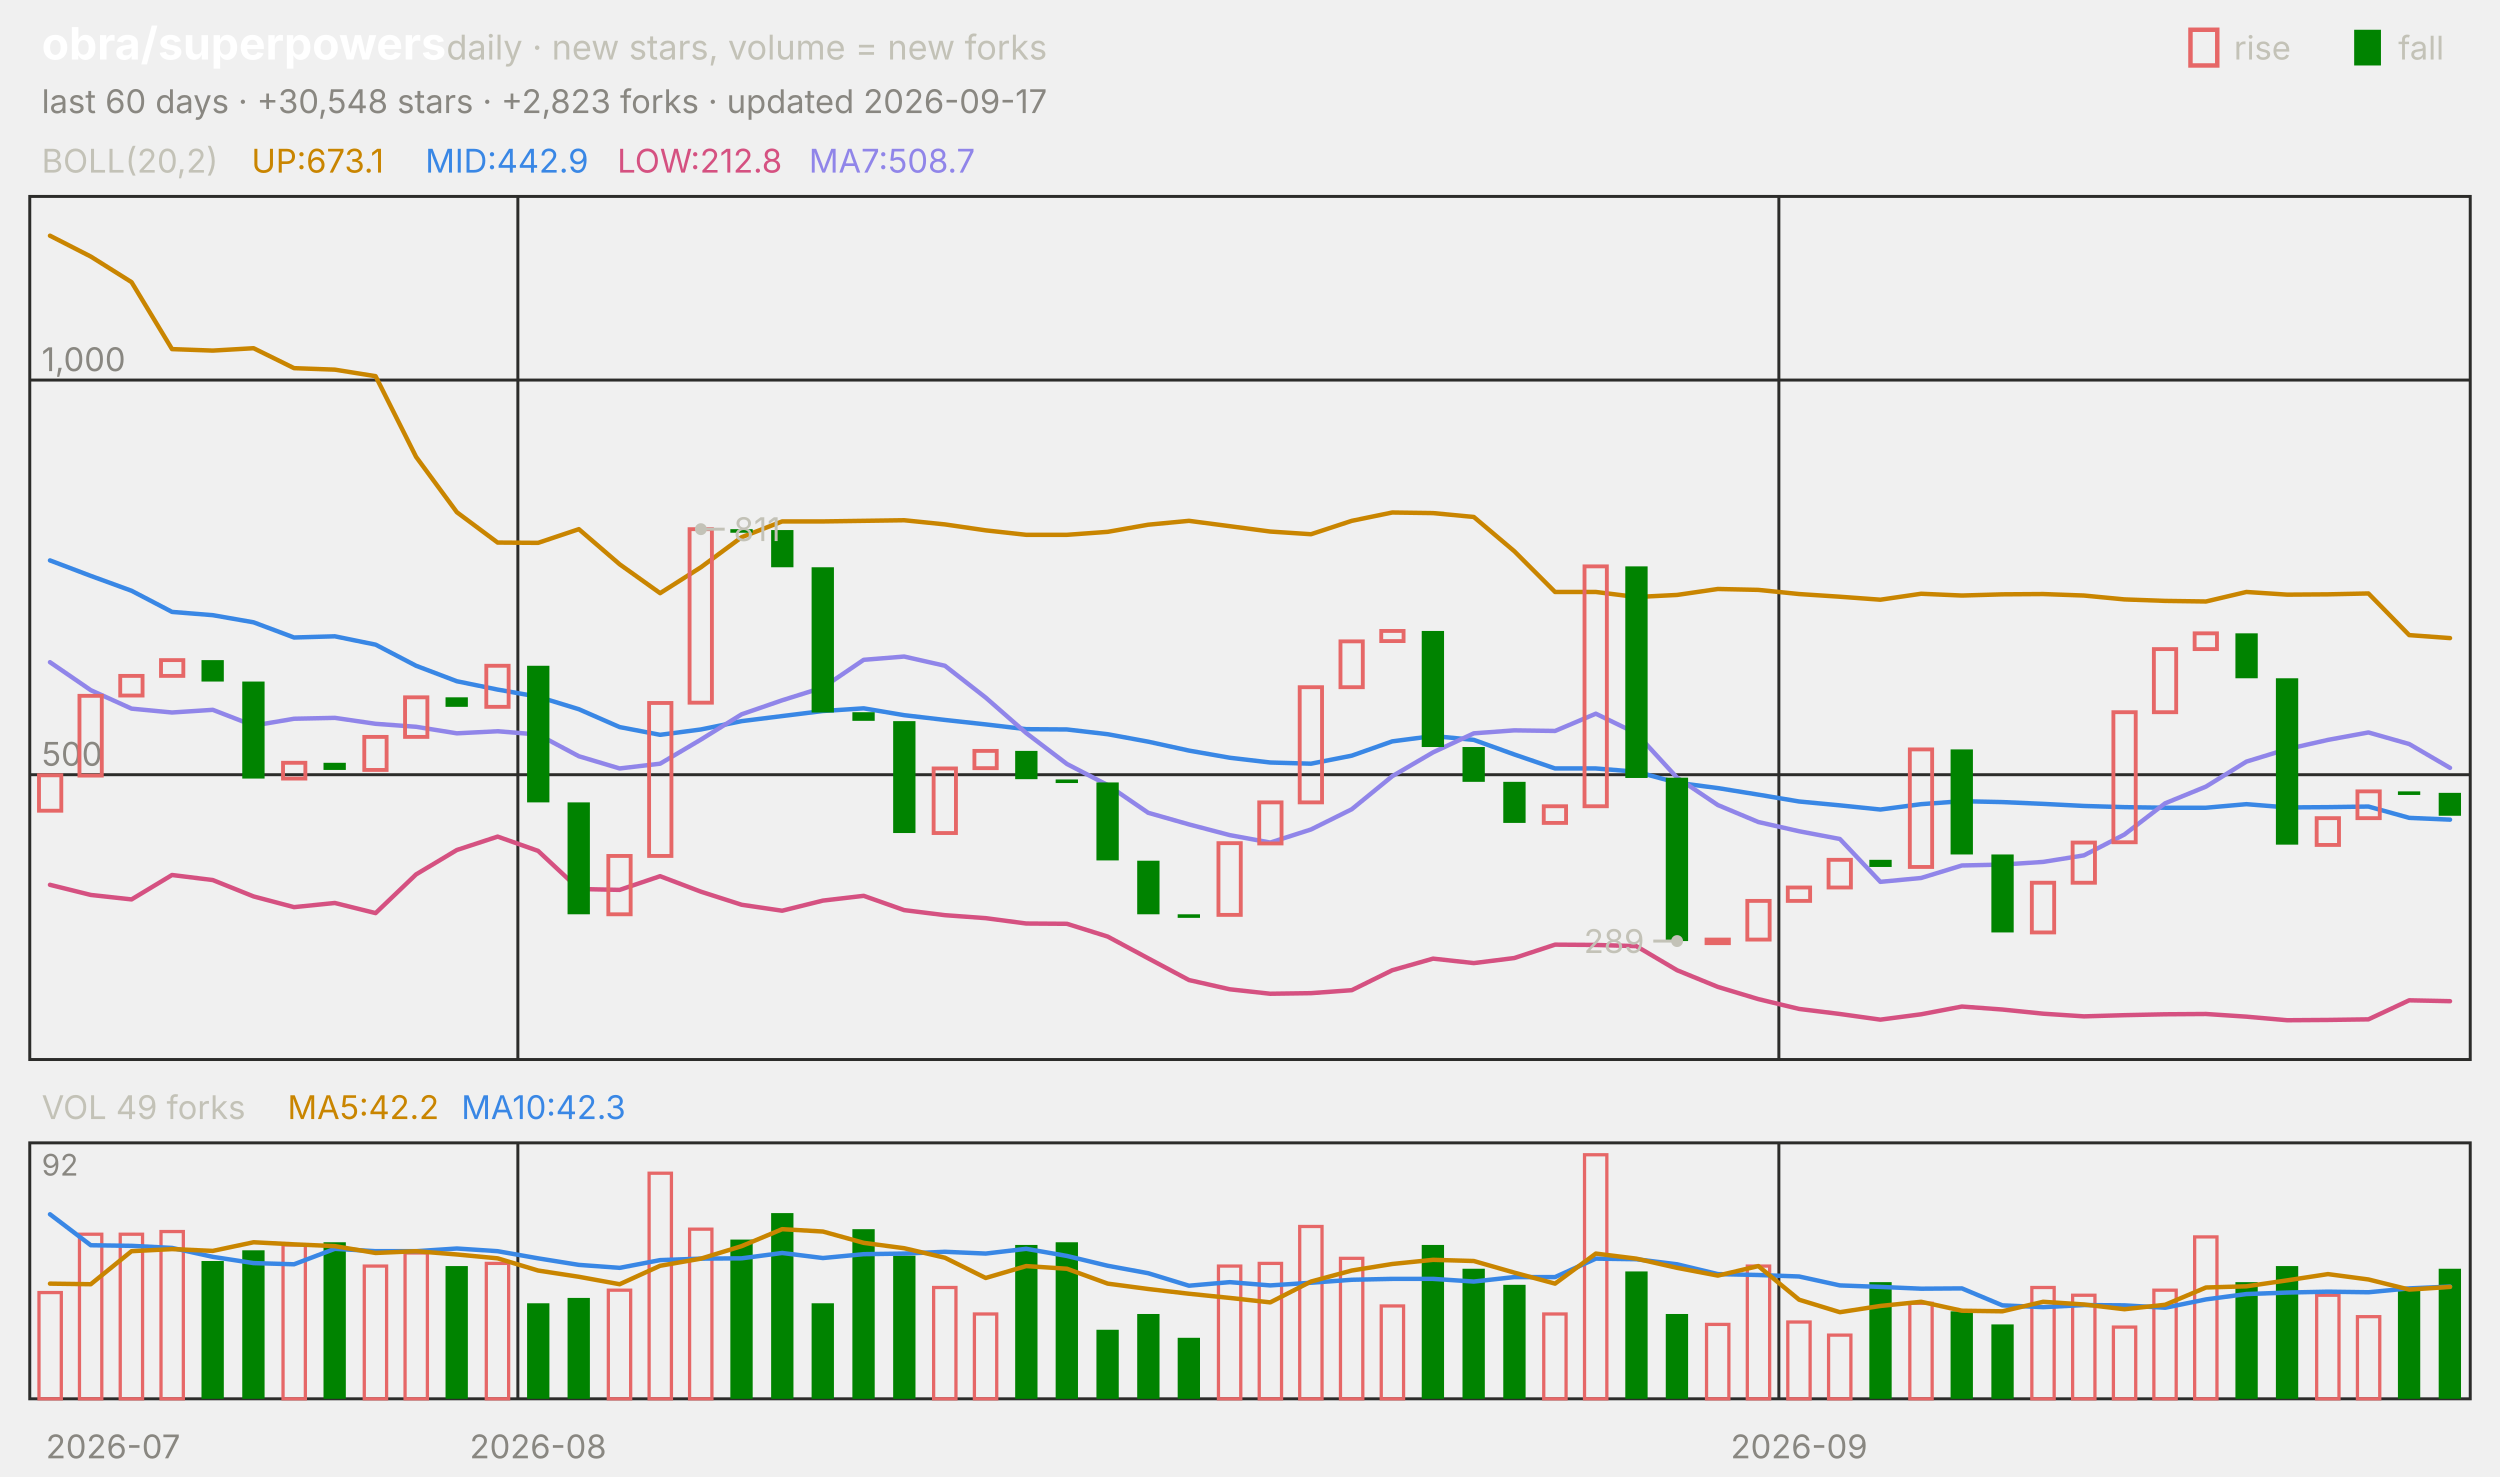
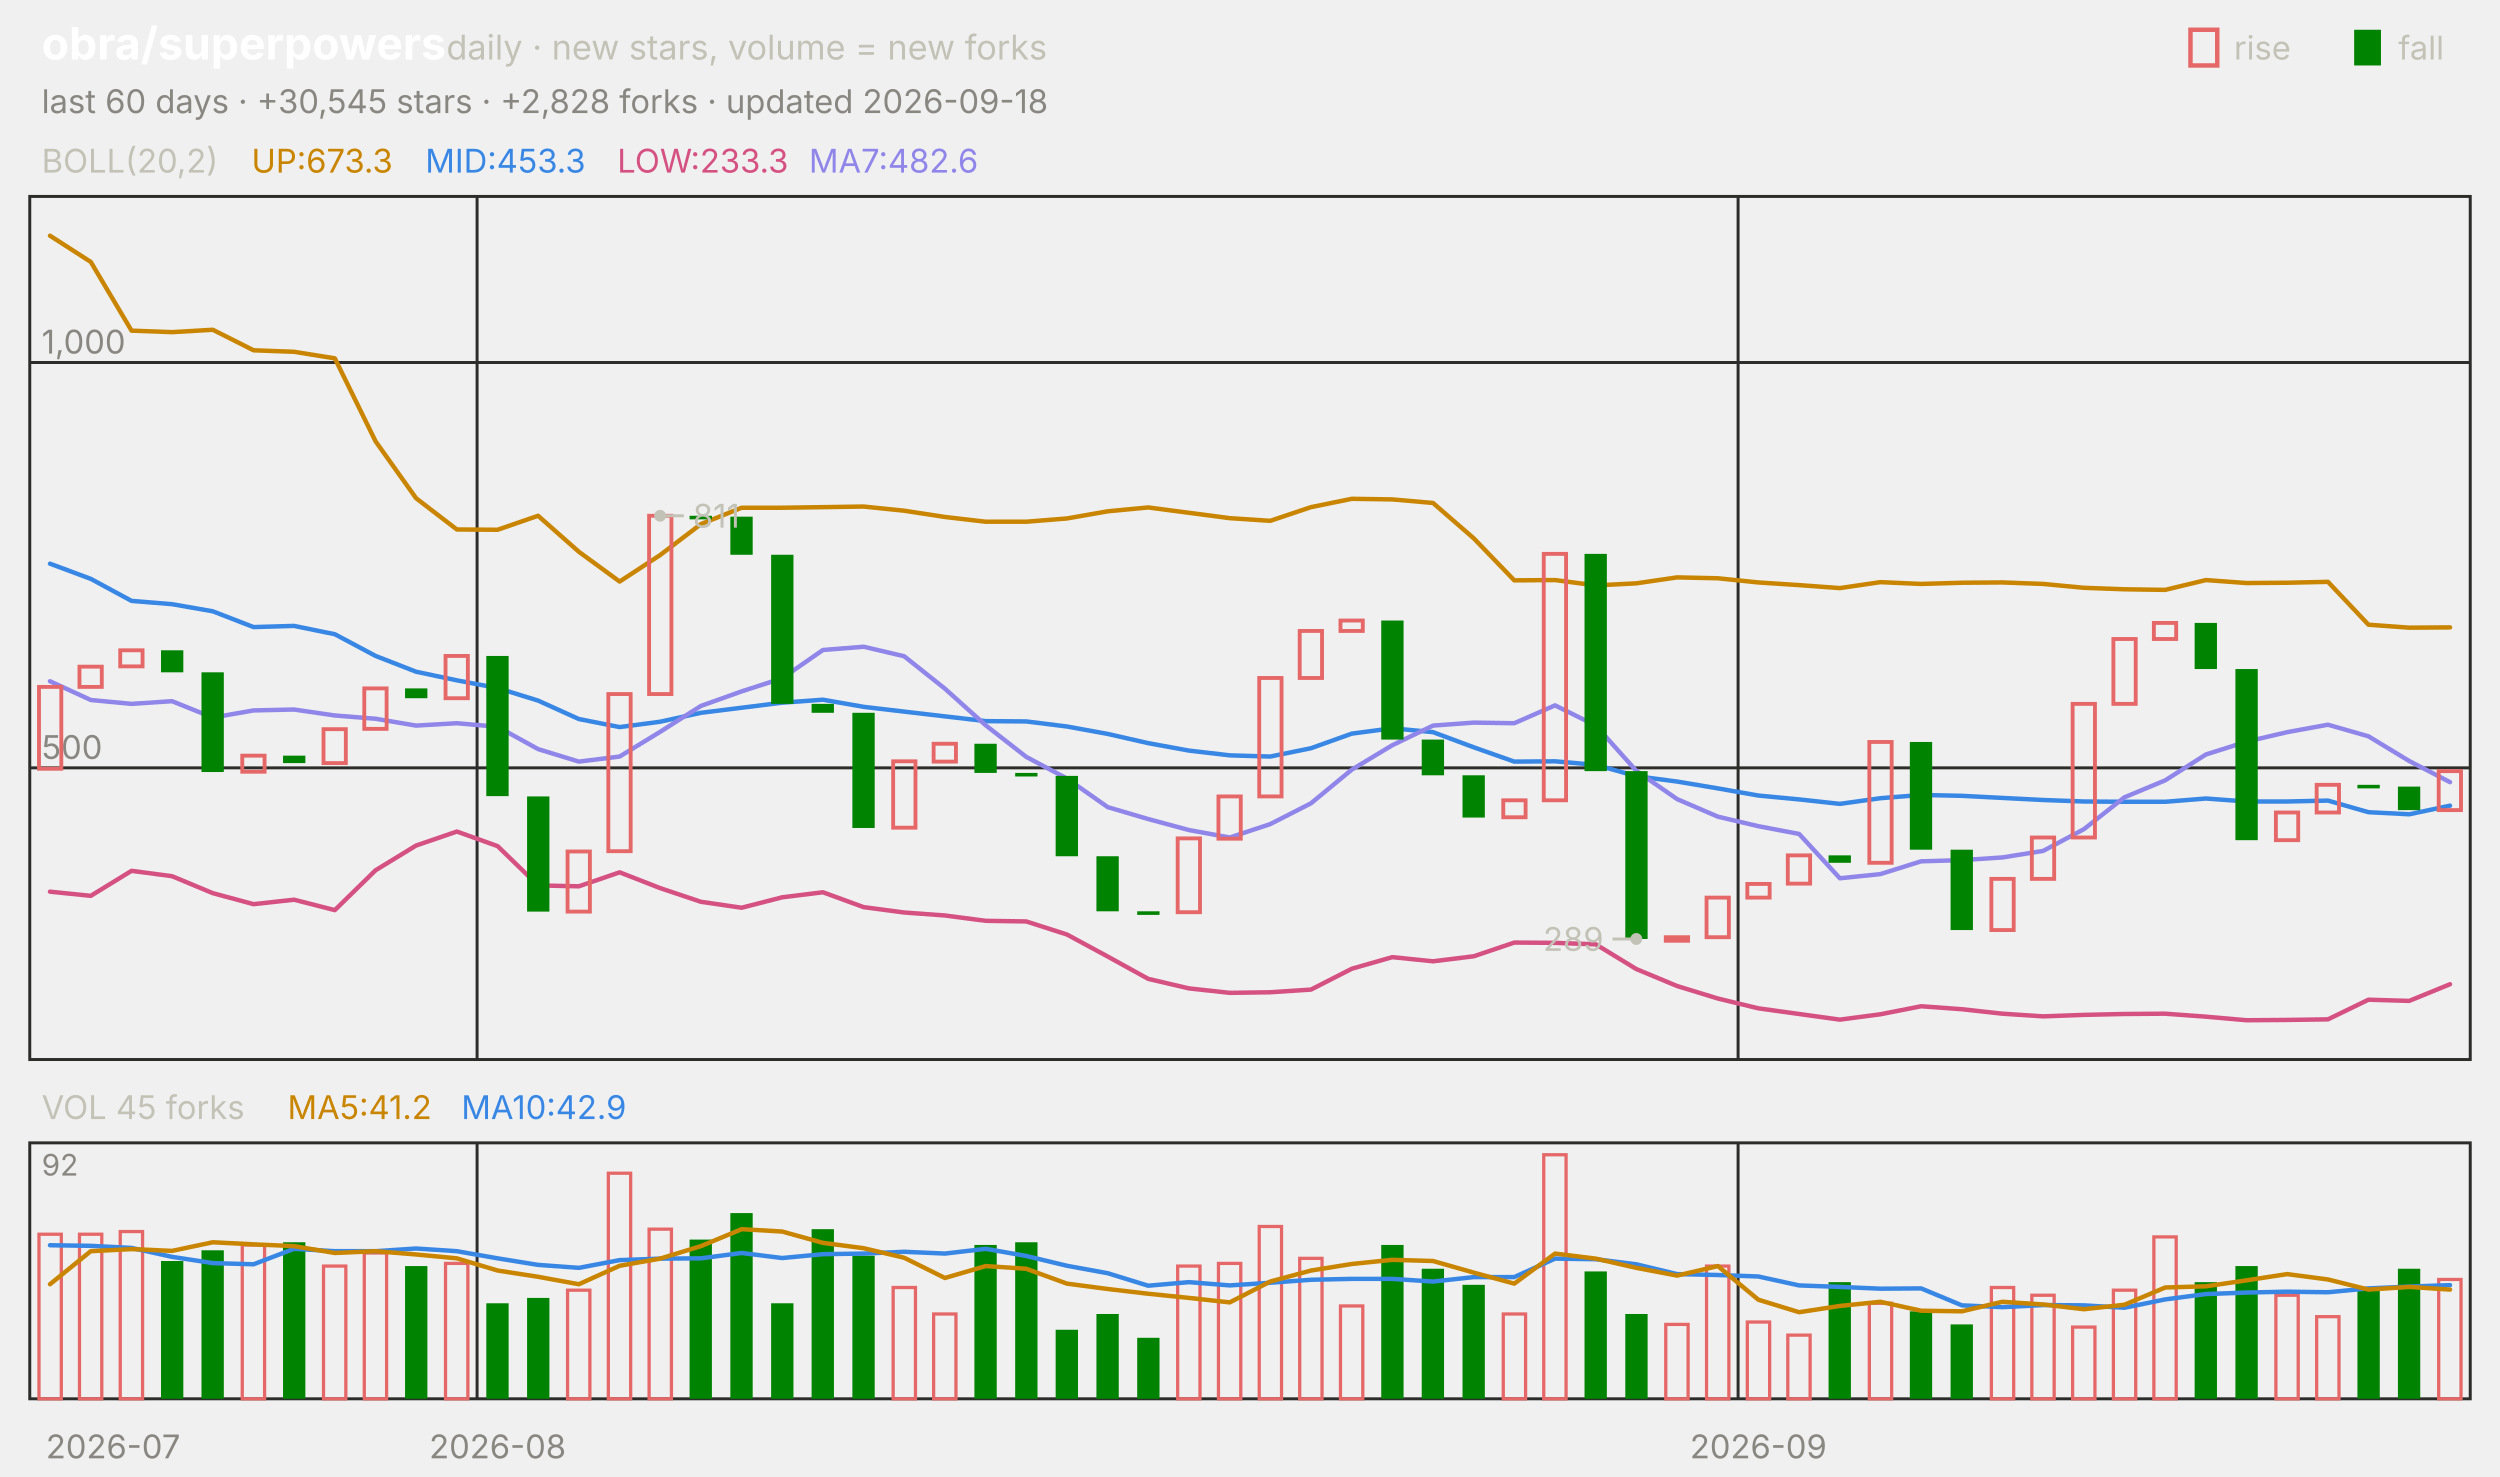
<svg xmlns="http://www.w3.org/2000/svg" viewBox="0 0 840 496" width="840" height="496" font-family="-apple-system,'Segoe UI',system-ui,sans-serif" role="img" aria-label="obra/superpowers candlestick chart">
  <text x="14.0" y="20.0" font-size="15" fill="#ffffff" font-weight="650">obra/superpowers</text>
  <text x="150.0" y="20.0" font-size="11.5" fill="#c3c2b7">daily · new stars, volume = new forks</text>
  <text x="805.8" y="20.0" font-size="11.0" fill="#c3c2b7">fall</text>
  <rect x="791" y="10" width="9" height="12" fill="#008300" />
  <text x="750.6" y="20.0" font-size="11.0" fill="#c3c2b7">rise</text>
  <rect x="736" y="10" width="9" height="12" fill="none" stroke="#e66767" stroke-width="1.5" />
-   <text x="14.0" y="38.0" font-size="11.0" fill="#898781">last 60 days · +30,548 stars · +2,823 forks · updated 2026-09-17</text>
+   <text x="14.0" y="38.0" font-size="11.0" fill="#898781">last 60 days · +30,545 stars · +2,828 forks · updated 2026-09-18</text>
  <rect x="10" y="66" width="820" height="290" fill="none" stroke="#2c2c2a" />
  <rect x="10" y="384" width="820" height="86" fill="none" stroke="#2c2c2a" />
  <text x="38.0" y="490.0" font-size="11.0" fill="#898781" text-anchor="middle">2026-07</text>
-   <line x1="174.0" y1="66.0" x2="174.0" y2="356.0" stroke="#2c2c2a" stroke-width="1.0" />
-   <line x1="174.0" y1="384.0" x2="174.0" y2="470.0" stroke="#2c2c2a" stroke-width="1.0" />
-   <text x="180.8" y="490.0" font-size="11.0" fill="#898781" text-anchor="middle">2026-08</text>
-   <line x1="597.7" y1="66.0" x2="597.7" y2="356.0" stroke="#2c2c2a" stroke-width="1.0" />
-   <line x1="597.7" y1="384.0" x2="597.7" y2="470.0" stroke="#2c2c2a" stroke-width="1.0" />
-   <text x="604.5" y="490.0" font-size="11.0" fill="#898781" text-anchor="middle">2026-09</text>
+   <line x1="160.3" y1="66.0" x2="160.3" y2="356.0" stroke="#2c2c2a" stroke-width="1.0" />
+   <line x1="160.3" y1="384.0" x2="160.3" y2="470.0" stroke="#2c2c2a" stroke-width="1.0" />
+   <text x="167.2" y="490.0" font-size="11.0" fill="#898781" text-anchor="middle">2026-08</text>
+   <line x1="584.0" y1="66.0" x2="584.0" y2="356.0" stroke="#2c2c2a" stroke-width="1.0" />
+   <line x1="584.0" y1="384.0" x2="584.0" y2="470.0" stroke="#2c2c2a" stroke-width="1.0" />
+   <text x="590.8" y="490.0" font-size="11.0" fill="#898781" text-anchor="middle">2026-09</text>
  <text x="14.0" y="58.0" font-size="11.0" fill="#c3c2b7">BOLL(20,2)</text>
-   <text x="84.5" y="58.0" font-size="11.0" fill="#c98500">UP:673.1</text>
-   <text x="142.9" y="58.0" font-size="11.0" fill="#3987e5">MID:442.9</text>
-   <text x="207.4" y="58.0" font-size="11.0" fill="#d55181">LOW:212.8</text>
-   <text x="271.8" y="58.0" font-size="11.0" fill="#9085e9">MA7:508.7</text>
-   <line x1="10.0" y1="260.3" x2="830.0" y2="260.3" stroke="#2c2c2a" stroke-width="1.0" />
-   <text x="14.0" y="257.3" font-size="11.0" fill="#898781">500</text>
-   <line x1="10.0" y1="127.7" x2="830.0" y2="127.7" stroke="#2c2c2a" stroke-width="1.0" />
-   <text x="14.0" y="124.7" font-size="11.0" fill="#898781">1,000</text>
-   <polyline points="16.8,79.2 30.5,86.2 44.2,94.8 57.8,117.3 71.5,117.8 85.2,117.0 98.8,123.7 112.5,124.2 126.2,126.4 139.8,153.5 153.5,172.1 167.2,182.3 180.8,182.4 194.5,177.8 208.2,189.6 221.8,199.3 235.5,190.6 249.2,180.5 262.8,175.2 276.5,175.2 290.2,175.0 303.8,174.8 317.5,176.2 331.2,178.2 344.8,179.7 358.5,179.7 372.2,178.7 385.8,176.3 399.5,175.0 413.2,176.8 426.8,178.6 440.5,179.5 454.2,175.0 467.8,172.2 481.5,172.4 495.2,173.7 508.8,185.2 522.5,198.9 536.2,198.9 549.8,200.6 563.5,199.9 577.2,197.9 590.8,198.2 604.5,199.6 618.2,200.5 631.8,201.5 645.5,199.5 659.2,200.1 672.8,199.7 686.5,199.6 700.2,200.1 713.8,201.4 727.5,201.9 741.2,202.1 754.8,198.9 768.5,199.8 782.2,199.7 795.8,199.4 809.5,213.4 823.2,214.4" fill="none" stroke="#c98500" stroke-width="1.5" stroke-linejoin="round" stroke-linecap="round" />
-   <polyline points="16.8,188.3 30.5,193.5 44.2,198.5 57.8,205.6 71.5,206.7 85.2,209.1 98.8,214.2 112.5,213.8 126.2,216.6 139.8,223.7 153.5,228.9 167.2,231.7 180.8,234.1 194.5,238.3 208.2,244.3 221.8,246.9 235.5,245.1 249.2,242.3 262.8,240.6 276.5,238.9 290.2,238.0 303.8,240.3 317.5,241.9 331.2,243.4 344.8,245.0 358.5,245.1 372.2,246.7 385.8,249.2 399.5,252.2 413.2,254.6 426.8,256.2 440.5,256.6 454.2,253.9 467.8,249.1 481.5,247.3 495.2,248.6 508.8,253.5 522.5,258.2 536.2,258.2 549.8,259.3 563.5,263.0 577.2,264.8 590.8,267.0 604.5,269.3 618.2,270.6 631.8,272.0 645.5,270.2 659.2,269.2 672.8,269.5 686.5,270.1 700.2,270.8 713.8,271.2 727.5,271.4 741.2,271.4 754.8,270.2 768.5,271.3 782.2,271.2 795.8,271.0 809.5,274.8 823.2,275.4" fill="none" stroke="#3987e5" stroke-width="1.5" stroke-linejoin="round" stroke-linecap="round" />
-   <polyline points="16.8,297.3 30.5,300.7 44.2,302.2 57.8,294.0 71.5,295.7 85.2,301.2 98.8,304.8 112.5,303.4 126.2,306.8 139.8,293.8 153.5,285.6 167.2,281.1 180.8,285.9 194.5,298.7 208.2,299.0 221.8,294.4 235.5,299.6 249.2,304.0 262.8,306.0 276.5,302.6 290.2,301.0 303.8,305.8 317.5,307.5 331.2,308.5 344.8,310.3 358.5,310.4 372.2,314.7 385.8,322.0 399.5,329.3 413.2,332.4 426.8,333.9 440.5,333.7 454.2,332.7 467.8,326.0 481.5,322.1 495.2,323.6 508.8,321.9 522.5,317.4 536.2,317.5 549.8,317.9 563.5,326.0 577.2,331.6 590.8,335.7 604.5,339.0 618.2,340.7 631.8,342.6 645.5,340.8 659.2,338.2 672.8,339.2 686.5,340.6 700.2,341.5 713.8,341.1 727.5,340.8 741.2,340.7 754.8,341.6 768.5,342.8 782.2,342.7 795.8,342.5 809.5,336.1 823.2,336.4" fill="none" stroke="#d55181" stroke-width="1.5" stroke-linejoin="round" stroke-linecap="round" />
-   <polyline points="16.8,222.5 30.5,231.9 44.2,238.1 57.8,239.4 71.5,238.5 85.2,243.8 98.8,241.5 112.5,241.2 126.2,243.2 139.8,244.2 153.5,246.4 167.2,245.7 180.8,246.8 194.5,254.1 208.2,258.2 221.8,256.6 235.5,248.5 249.2,240.0 262.8,235.3 276.5,231.0 290.2,221.7 303.8,220.6 317.5,223.7 331.2,234.4 344.8,246.3 358.5,256.7 372.2,263.8 385.8,273.1 399.5,277.0 413.2,280.6 426.8,283.1 440.5,278.7 454.2,271.9 467.8,260.8 481.5,252.8 495.2,246.4 508.8,245.4 522.5,245.6 536.2,239.8 549.8,246.4 563.5,261.3 577.2,270.5 590.8,276.2 604.5,279.3 618.2,281.9 631.8,296.3 645.5,295.0 659.2,290.8 672.8,290.5 686.5,289.6 700.2,287.4 713.8,280.4 727.5,269.9 741.2,264.3 754.8,255.9 768.5,251.7 782.2,248.6 795.8,246.1 809.5,250.0 823.2,258.0" fill="none" stroke="#9085e9" stroke-width="1.5" stroke-linejoin="round" stroke-linecap="round" />
-   <rect x="13.1" y="260.5" width="7.5" height="11.9" fill="none" stroke="#e66767" stroke-width="1.3" />
-   <rect x="26.7" y="233.8" width="7.5" height="26.8" fill="none" stroke="#e66767" stroke-width="1.3" />
-   <rect x="40.4" y="227.1" width="7.5" height="6.6" fill="none" stroke="#e66767" stroke-width="1.3" />
-   <rect x="54.1" y="221.8" width="7.5" height="5.3" fill="none" stroke="#e66767" stroke-width="1.3" />
-   <rect x="67.7" y="221.8" width="7.5" height="7.2" fill="#008300" />
-   <rect x="81.4" y="229.0" width="7.5" height="32.6" fill="#008300" />
-   <rect x="95.1" y="256.3" width="7.5" height="5.3" fill="none" stroke="#e66767" stroke-width="1.3" />
-   <rect x="108.7" y="256.3" width="7.5" height="2.4" fill="#008300" />
-   <rect x="122.4" y="247.6" width="7.5" height="11.1" fill="none" stroke="#e66767" stroke-width="1.3" />
-   <rect x="136.1" y="234.3" width="7.5" height="13.3" fill="none" stroke="#e66767" stroke-width="1.3" />
-   <rect x="149.7" y="234.3" width="7.5" height="3.2" fill="#008300" />
-   <rect x="163.4" y="223.7" width="7.5" height="13.8" fill="none" stroke="#e66767" stroke-width="1.3" />
-   <rect x="177.1" y="223.7" width="7.5" height="45.9" fill="#008300" />
-   <rect x="190.7" y="269.6" width="7.5" height="37.6" fill="#008300" />
-   <rect x="204.4" y="287.6" width="7.5" height="19.6" fill="none" stroke="#e66767" stroke-width="1.3" />
-   <rect x="218.1" y="236.2" width="7.5" height="51.4" fill="none" stroke="#e66767" stroke-width="1.3" />
-   <rect x="231.7" y="177.8" width="7.5" height="58.3" fill="none" stroke="#e66767" stroke-width="1.3" />
-   <rect x="245.4" y="177.8" width="7.5" height="1.2" fill="#008300" />
-   <rect x="259.1" y="178.1" width="7.5" height="12.5" fill="#008300" />
-   <rect x="272.7" y="190.6" width="7.5" height="48.8" fill="#008300" />
-   <rect x="286.4" y="239.3" width="7.5" height="2.9" fill="#008300" />
-   <rect x="300.1" y="242.3" width="7.5" height="37.6" fill="#008300" />
-   <rect x="313.7" y="258.2" width="7.5" height="21.7" fill="none" stroke="#e66767" stroke-width="1.3" />
-   <rect x="327.4" y="252.3" width="7.5" height="5.8" fill="none" stroke="#e66767" stroke-width="1.3" />
-   <rect x="341.1" y="252.3" width="7.5" height="9.5" fill="#008300" />
-   <rect x="354.7" y="261.9" width="7.5" height="1.2" fill="#008300" />
-   <rect x="368.4" y="262.9" width="7.5" height="26.2" fill="#008300" />
-   <rect x="382.1" y="289.2" width="7.5" height="18.0" fill="#008300" />
-   <rect x="395.7" y="307.2" width="7.5" height="1.2" fill="#008300" />
-   <rect x="409.4" y="283.3" width="7.5" height="24.1" fill="none" stroke="#e66767" stroke-width="1.3" />
-   <rect x="423.1" y="269.6" width="7.5" height="13.8" fill="none" stroke="#e66767" stroke-width="1.3" />
-   <rect x="436.7" y="230.9" width="7.5" height="38.7" fill="none" stroke="#e66767" stroke-width="1.3" />
-   <rect x="450.4" y="215.5" width="7.5" height="15.4" fill="none" stroke="#e66767" stroke-width="1.3" />
-   <rect x="464.1" y="212.0" width="7.5" height="3.4" fill="none" stroke="#e66767" stroke-width="1.3" />
-   <rect x="477.7" y="212.0" width="7.5" height="39.0" fill="#008300" />
-   <rect x="491.4" y="251.0" width="7.5" height="11.7" fill="#008300" />
-   <rect x="505.1" y="262.7" width="7.5" height="13.8" fill="#008300" />
-   <rect x="518.7" y="270.9" width="7.5" height="5.6" fill="none" stroke="#e66767" stroke-width="1.3" />
-   <rect x="532.4" y="190.3" width="7.5" height="80.6" fill="none" stroke="#e66767" stroke-width="1.3" />
-   <rect x="546.1" y="190.3" width="7.5" height="71.1" fill="#008300" />
-   <rect x="559.7" y="261.3" width="7.5" height="54.9" fill="#008300" />
-   <rect x="573.4" y="315.7" width="7.5" height="1.2" fill="none" stroke="#e66767" stroke-width="1.3" />
-   <rect x="587.1" y="302.7" width="7.5" height="13.0" fill="none" stroke="#e66767" stroke-width="1.3" />
-   <rect x="600.7" y="298.2" width="7.5" height="4.5" fill="none" stroke="#e66767" stroke-width="1.3" />
-   <rect x="614.4" y="288.9" width="7.5" height="9.3" fill="none" stroke="#e66767" stroke-width="1.3" />
-   <rect x="628.1" y="288.9" width="7.5" height="2.4" fill="#008300" />
-   <rect x="641.7" y="251.8" width="7.5" height="39.5" fill="none" stroke="#e66767" stroke-width="1.3" />
-   <rect x="655.4" y="251.8" width="7.5" height="35.3" fill="#008300" />
-   <rect x="669.1" y="287.1" width="7.5" height="26.2" fill="#008300" />
-   <rect x="682.7" y="296.6" width="7.5" height="16.7" fill="none" stroke="#e66767" stroke-width="1.3" />
-   <rect x="696.4" y="283.1" width="7.5" height="13.5" fill="none" stroke="#e66767" stroke-width="1.3" />
-   <rect x="710.1" y="239.3" width="7.5" height="43.7" fill="none" stroke="#e66767" stroke-width="1.3" />
-   <rect x="723.7" y="218.1" width="7.5" height="21.2" fill="none" stroke="#e66767" stroke-width="1.3" />
-   <rect x="737.4" y="212.8" width="7.5" height="5.3" fill="none" stroke="#e66767" stroke-width="1.3" />
-   <rect x="751.1" y="212.8" width="7.5" height="15.1" fill="#008300" />
-   <rect x="764.7" y="227.9" width="7.5" height="55.9" fill="#008300" />
-   <rect x="778.4" y="274.9" width="7.5" height="9.0" fill="none" stroke="#e66767" stroke-width="1.3" />
-   <rect x="792.1" y="265.9" width="7.5" height="9.0" fill="none" stroke="#e66767" stroke-width="1.3" />
-   <rect x="805.7" y="265.9" width="7.5" height="1.2" fill="#008300" />
-   <rect x="819.4" y="266.4" width="7.5" height="7.7" fill="#008300" />
-   <circle cx="235.5" cy="177.8" r="2" fill="#c3c2b7" />
-   <line x1="235.5" y1="177.8" x2="243.5" y2="177.8" stroke="#c3c2b7" stroke-width="1.0" />
-   <text x="246.5" y="181.8" font-size="11.0" fill="#c3c2b7">811</text>
-   <circle cx="563.5" cy="316.2" r="2" fill="#c3c2b7" />
-   <line x1="563.5" y1="316.2" x2="555.5" y2="316.2" stroke="#c3c2b7" stroke-width="1.0" />
-   <text x="552.5" y="320.2" font-size="11.0" fill="#c3c2b7" text-anchor="end">289</text>
-   <text x="14.0" y="376.0" font-size="11.0" fill="#c3c2b7">VOL 49 forks</text>
-   <text x="96.6" y="376.0" font-size="11.0" fill="#c98500">MA5:42.2</text>
-   <text x="155.0" y="376.0" font-size="11.0" fill="#3987e5">MA10:42.3</text>
+   <text x="84.5" y="58.0" font-size="11.0" fill="#c98500">UP:673.3</text>
+   <text x="142.9" y="58.0" font-size="11.0" fill="#3987e5">MID:453.3</text>
+   <text x="207.4" y="58.0" font-size="11.0" fill="#d55181">LOW:233.3</text>
+   <text x="271.8" y="58.0" font-size="11.0" fill="#9085e9">MA7:482.6</text>
+   <line x1="10.0" y1="258.0" x2="830.0" y2="258.0" stroke="#2c2c2a" stroke-width="1.0" />
+   <text x="14.0" y="255.0" font-size="11.0" fill="#898781">500</text>
+   <line x1="10.0" y1="121.8" x2="830.0" y2="121.8" stroke="#2c2c2a" stroke-width="1.0" />
+   <text x="14.0" y="118.8" font-size="11.0" fill="#898781">1,000</text>
+   <polyline points="16.8,79.2 30.5,88.0 44.2,111.1 57.8,111.6 71.5,110.8 85.2,117.7 98.8,118.2 112.5,120.4 126.2,148.3 139.8,167.4 153.5,177.9 167.2,178.0 180.8,173.3 194.5,185.4 208.2,195.4 221.8,186.5 235.5,176.1 249.2,170.6 262.8,170.6 276.5,170.4 290.2,170.2 303.8,171.6 317.5,173.7 331.2,175.3 344.8,175.3 358.5,174.2 372.2,171.8 385.8,170.5 399.5,172.3 413.2,174.1 426.8,175.0 440.5,170.4 454.2,167.6 467.8,167.8 481.5,169.0 495.2,180.9 508.8,195.0 522.5,194.9 536.2,196.7 549.8,196.0 563.5,194.0 577.2,194.3 590.8,195.7 604.5,196.6 618.2,197.6 631.8,195.6 645.5,196.2 659.2,195.8 672.8,195.7 686.5,196.2 700.2,197.5 713.8,198.0 727.5,198.2 741.2,194.9 754.8,195.9 768.5,195.8 782.2,195.5 795.8,209.9 809.5,210.9 823.2,210.8" fill="none" stroke="#c98500" stroke-width="1.5" stroke-linejoin="round" stroke-linecap="round" />
+   <polyline points="16.8,189.4 30.5,194.5 44.2,201.9 57.8,203.0 71.5,205.4 85.2,210.7 98.8,210.3 112.5,213.1 126.2,220.4 139.8,225.7 153.5,228.6 167.2,231.2 180.8,235.4 194.5,241.6 208.2,244.3 221.8,242.5 235.5,239.5 249.2,237.8 262.8,236.1 276.5,235.1 290.2,237.5 303.8,239.1 317.5,240.7 331.2,242.3 344.8,242.4 358.5,244.1 372.2,246.6 385.8,249.7 399.5,252.2 413.2,253.8 426.8,254.2 440.5,251.4 454.2,246.5 467.8,244.7 481.5,246.0 495.2,251.1 508.8,255.9 522.5,255.8 536.2,257.0 549.8,260.8 563.5,262.6 577.2,264.9 590.8,267.3 604.5,268.6 618.2,270.1 631.8,268.2 645.5,267.1 659.2,267.4 672.8,268.1 686.5,268.8 700.2,269.3 713.8,269.4 727.5,269.4 741.2,268.3 754.8,269.3 768.5,269.3 782.2,269.0 795.8,272.9 809.5,273.6 823.2,270.7" fill="none" stroke="#3987e5" stroke-width="1.5" stroke-linejoin="round" stroke-linecap="round" />
+   <polyline points="16.8,299.6 30.5,301.0 44.2,292.6 57.8,294.4 71.5,300.1 85.2,303.8 98.8,302.3 112.5,305.8 126.2,292.4 139.8,284.1 153.5,279.4 167.2,284.3 180.8,297.5 194.5,297.8 208.2,293.1 221.8,298.4 235.5,303.0 249.2,305.0 262.8,301.5 276.5,299.8 290.2,304.8 303.8,306.6 317.5,307.6 331.2,309.4 344.8,309.6 358.5,314.0 372.2,321.4 385.8,328.9 399.5,332.1 413.2,333.6 426.8,333.4 440.5,332.5 454.2,325.5 467.8,321.6 481.5,323.0 495.2,321.3 508.8,316.7 522.5,316.8 536.2,317.3 549.8,325.6 563.5,331.3 577.2,335.5 590.8,338.8 604.5,340.7 618.2,342.6 631.8,340.8 645.5,338.1 659.2,339.1 672.8,340.6 686.5,341.5 700.2,341.0 713.8,340.7 727.5,340.6 741.2,341.6 754.8,342.8 768.5,342.7 782.2,342.5 795.8,335.9 809.5,336.3 823.2,330.7" fill="none" stroke="#d55181" stroke-width="1.5" stroke-linejoin="round" stroke-linecap="round" />
+   <polyline points="16.8,228.9 30.5,235.2 44.2,236.5 57.8,235.6 71.5,241.1 85.2,238.7 98.8,238.4 112.5,240.4 126.2,241.5 139.8,243.8 153.5,243.0 167.2,244.2 180.8,251.7 194.5,255.9 208.2,254.2 221.8,245.9 235.5,237.2 249.2,232.3 262.8,227.9 276.5,218.4 290.2,217.3 303.8,220.5 317.5,231.4 331.2,243.7 344.8,254.3 358.5,261.6 372.2,271.2 385.8,275.2 399.5,278.9 413.2,281.4 426.8,276.9 440.5,269.9 454.2,258.6 467.8,250.4 481.5,243.8 495.2,242.8 508.8,243.0 522.5,237.0 536.2,243.8 549.8,259.0 563.5,268.5 577.2,274.4 590.8,277.6 604.5,280.2 618.2,295.1 631.8,293.7 645.5,289.4 659.2,289.0 672.8,288.1 686.5,285.9 700.2,278.6 713.8,267.9 727.5,262.2 741.2,253.5 754.8,249.2 768.5,246.0 782.2,243.5 795.8,247.4 809.5,255.7 823.2,262.8" fill="none" stroke="#9085e9" stroke-width="1.5" stroke-linejoin="round" stroke-linecap="round" />
+   <rect x="13.1" y="230.8" width="7.5" height="27.5" fill="none" stroke="#e66767" stroke-width="1.3" />
+   <rect x="26.7" y="224.0" width="7.5" height="6.8" fill="none" stroke="#e66767" stroke-width="1.3" />
+   <rect x="40.4" y="218.5" width="7.5" height="5.4" fill="none" stroke="#e66767" stroke-width="1.3" />
+   <rect x="54.1" y="218.5" width="7.5" height="7.4" fill="#008300" />
+   <rect x="67.7" y="225.9" width="7.5" height="33.5" fill="#008300" />
+   <rect x="81.4" y="253.9" width="7.5" height="5.4" fill="none" stroke="#e66767" stroke-width="1.3" />
+   <rect x="95.1" y="253.9" width="7.5" height="2.5" fill="#008300" />
+   <rect x="108.7" y="245.0" width="7.5" height="11.4" fill="none" stroke="#e66767" stroke-width="1.3" />
+   <rect x="122.4" y="231.3" width="7.5" height="13.6" fill="none" stroke="#e66767" stroke-width="1.3" />
+   <rect x="136.1" y="231.3" width="7.5" height="3.3" fill="#008300" />
+   <rect x="149.7" y="220.4" width="7.5" height="14.2" fill="none" stroke="#e66767" stroke-width="1.3" />
+   <rect x="163.4" y="220.4" width="7.5" height="47.1" fill="#008300" />
+   <rect x="177.1" y="267.6" width="7.5" height="38.7" fill="#008300" />
+   <rect x="190.7" y="286.1" width="7.5" height="20.2" fill="none" stroke="#e66767" stroke-width="1.3" />
+   <rect x="204.4" y="233.2" width="7.5" height="52.8" fill="none" stroke="#e66767" stroke-width="1.3" />
+   <rect x="218.1" y="173.3" width="7.5" height="59.9" fill="none" stroke="#e66767" stroke-width="1.3" />
+   <rect x="231.7" y="173.3" width="7.5" height="1.2" fill="#008300" />
+   <rect x="245.4" y="173.6" width="7.5" height="12.8" fill="#008300" />
+   <rect x="259.1" y="186.4" width="7.5" height="50.1" fill="#008300" />
+   <rect x="272.7" y="236.5" width="7.5" height="3.0" fill="#008300" />
+   <rect x="286.4" y="239.5" width="7.5" height="38.7" fill="#008300" />
+   <rect x="300.1" y="255.8" width="7.5" height="22.3" fill="none" stroke="#e66767" stroke-width="1.3" />
+   <rect x="313.7" y="249.9" width="7.5" height="6.0" fill="none" stroke="#e66767" stroke-width="1.3" />
+   <rect x="327.4" y="249.9" width="7.5" height="9.8" fill="#008300" />
+   <rect x="341.1" y="259.7" width="7.5" height="1.2" fill="#008300" />
+   <rect x="354.7" y="260.7" width="7.5" height="27.0" fill="#008300" />
+   <rect x="368.4" y="287.7" width="7.5" height="18.5" fill="#008300" />
+   <rect x="382.1" y="306.2" width="7.5" height="1.2" fill="#008300" />
+   <rect x="395.7" y="281.7" width="7.5" height="24.8" fill="none" stroke="#e66767" stroke-width="1.3" />
+   <rect x="409.4" y="267.6" width="7.5" height="14.2" fill="none" stroke="#e66767" stroke-width="1.3" />
+   <rect x="423.1" y="227.8" width="7.5" height="39.8" fill="none" stroke="#e66767" stroke-width="1.3" />
+   <rect x="436.7" y="212.0" width="7.5" height="15.8" fill="none" stroke="#e66767" stroke-width="1.3" />
+   <rect x="450.4" y="208.5" width="7.5" height="3.5" fill="none" stroke="#e66767" stroke-width="1.3" />
+   <rect x="464.1" y="208.5" width="7.5" height="40.0" fill="#008300" />
+   <rect x="477.7" y="248.5" width="7.5" height="12.0" fill="#008300" />
+   <rect x="491.4" y="260.5" width="7.5" height="14.2" fill="#008300" />
+   <rect x="505.1" y="268.9" width="7.5" height="5.7" fill="none" stroke="#e66767" stroke-width="1.3" />
+   <rect x="518.7" y="186.1" width="7.5" height="82.8" fill="none" stroke="#e66767" stroke-width="1.3" />
+   <rect x="532.4" y="186.1" width="7.5" height="73.0" fill="#008300" />
+   <rect x="546.1" y="259.1" width="7.5" height="56.4" fill="#008300" />
+   <rect x="559.7" y="314.9" width="7.5" height="1.2" fill="none" stroke="#e66767" stroke-width="1.3" />
+   <rect x="573.4" y="301.6" width="7.5" height="13.3" fill="none" stroke="#e66767" stroke-width="1.3" />
+   <rect x="587.1" y="297.0" width="7.5" height="4.6" fill="none" stroke="#e66767" stroke-width="1.3" />
+   <rect x="600.7" y="287.4" width="7.5" height="9.5" fill="none" stroke="#e66767" stroke-width="1.3" />
+   <rect x="614.4" y="287.4" width="7.5" height="2.5" fill="#008300" />
+   <rect x="628.1" y="249.3" width="7.5" height="40.6" fill="none" stroke="#e66767" stroke-width="1.3" />
+   <rect x="641.7" y="249.3" width="7.5" height="36.2" fill="#008300" />
+   <rect x="655.4" y="285.5" width="7.5" height="27.0" fill="#008300" />
+   <rect x="669.1" y="295.3" width="7.5" height="17.2" fill="none" stroke="#e66767" stroke-width="1.3" />
+   <rect x="682.7" y="281.4" width="7.5" height="13.9" fill="none" stroke="#e66767" stroke-width="1.3" />
+   <rect x="696.4" y="236.5" width="7.5" height="44.9" fill="none" stroke="#e66767" stroke-width="1.3" />
+   <rect x="710.1" y="214.7" width="7.5" height="21.8" fill="none" stroke="#e66767" stroke-width="1.3" />
+   <rect x="723.7" y="209.3" width="7.5" height="5.4" fill="none" stroke="#e66767" stroke-width="1.3" />
+   <rect x="737.4" y="209.3" width="7.5" height="15.5" fill="#008300" />
+   <rect x="751.1" y="224.8" width="7.5" height="57.5" fill="#008300" />
+   <rect x="764.7" y="273.0" width="7.5" height="9.3" fill="none" stroke="#e66767" stroke-width="1.3" />
+   <rect x="778.4" y="263.7" width="7.5" height="9.3" fill="none" stroke="#e66767" stroke-width="1.3" />
+   <rect x="792.1" y="263.7" width="7.5" height="1.2" fill="#008300" />
+   <rect x="805.7" y="264.3" width="7.5" height="7.9" fill="#008300" />
+   <rect x="819.4" y="259.1" width="7.5" height="13.1" fill="none" stroke="#e66767" stroke-width="1.3" />
+   <circle cx="221.8" cy="173.3" r="2" fill="#c3c2b7" />
+   <line x1="221.8" y1="173.3" x2="229.8" y2="173.3" stroke="#c3c2b7" stroke-width="1.0" />
+   <text x="232.8" y="177.3" font-size="11.0" fill="#c3c2b7">811</text>
+   <circle cx="549.8" cy="315.5" r="2" fill="#c3c2b7" />
+   <line x1="549.8" y1="315.5" x2="541.8" y2="315.5" stroke="#c3c2b7" stroke-width="1.0" />
+   <text x="538.8" y="319.5" font-size="11.0" fill="#c3c2b7" text-anchor="end">289</text>
+   <text x="14.0" y="376.0" font-size="11.0" fill="#c3c2b7">VOL 45 forks</text>
+   <text x="96.6" y="376.0" font-size="11.0" fill="#c98500">MA5:41.2</text>
+   <text x="155.0" y="376.0" font-size="11.0" fill="#3987e5">MA10:42.9</text>
  <text x="14.0" y="395.0" font-size="10" fill="#898781">92</text>
-   <rect x="13.1" y="434.3" width="7.5" height="35.7" fill="none" stroke="#e66767" stroke-width="1.1" />
+   <rect x="13.1" y="414.7" width="7.5" height="55.3" fill="none" stroke="#e66767" stroke-width="1.1" />
  <rect x="26.7" y="414.7" width="7.5" height="55.3" fill="none" stroke="#e66767" stroke-width="1.1" />
-   <rect x="40.4" y="414.7" width="7.5" height="55.3" fill="none" stroke="#e66767" stroke-width="1.1" />
-   <rect x="54.1" y="413.8" width="7.5" height="56.2" fill="none" stroke="#e66767" stroke-width="1.1" />
-   <rect x="67.7" y="423.7" width="7.5" height="46.3" fill="#008300" />
-   <rect x="81.4" y="420.1" width="7.5" height="49.9" fill="#008300" />
-   <rect x="95.1" y="418.3" width="7.5" height="51.7" fill="none" stroke="#e66767" stroke-width="1.1" />
-   <rect x="108.7" y="417.4" width="7.5" height="52.6" fill="#008300" />
-   <rect x="122.4" y="425.4" width="7.5" height="44.6" fill="none" stroke="#e66767" stroke-width="1.1" />
-   <rect x="136.1" y="421.0" width="7.5" height="49.0" fill="none" stroke="#e66767" stroke-width="1.1" />
-   <rect x="149.7" y="425.4" width="7.5" height="44.6" fill="#008300" />
-   <rect x="163.4" y="424.5" width="7.5" height="45.5" fill="none" stroke="#e66767" stroke-width="1.1" />
-   <rect x="177.1" y="437.9" width="7.5" height="32.1" fill="#008300" />
-   <rect x="190.7" y="436.1" width="7.5" height="33.9" fill="#008300" />
-   <rect x="204.4" y="433.5" width="7.5" height="36.5" fill="none" stroke="#e66767" stroke-width="1.1" />
-   <rect x="218.1" y="394.2" width="7.5" height="75.8" fill="none" stroke="#e66767" stroke-width="1.1" />
-   <rect x="231.7" y="413.0" width="7.5" height="57.0" fill="none" stroke="#e66767" stroke-width="1.1" />
-   <rect x="245.4" y="416.5" width="7.5" height="53.5" fill="#008300" />
-   <rect x="259.1" y="407.6" width="7.5" height="62.4" fill="#008300" />
-   <rect x="272.7" y="437.9" width="7.5" height="32.1" fill="#008300" />
-   <rect x="286.4" y="413.0" width="7.5" height="57.0" fill="#008300" />
-   <rect x="300.1" y="421.9" width="7.5" height="48.1" fill="#008300" />
-   <rect x="313.7" y="432.6" width="7.5" height="37.4" fill="none" stroke="#e66767" stroke-width="1.1" />
-   <rect x="327.4" y="441.5" width="7.5" height="28.5" fill="none" stroke="#e66767" stroke-width="1.1" />
-   <rect x="341.1" y="418.3" width="7.5" height="51.7" fill="#008300" />
-   <rect x="354.7" y="417.4" width="7.5" height="52.6" fill="#008300" />
-   <rect x="368.4" y="446.8" width="7.5" height="23.2" fill="#008300" />
-   <rect x="382.1" y="441.5" width="7.5" height="28.5" fill="#008300" />
-   <rect x="395.7" y="449.5" width="7.5" height="20.5" fill="#008300" />
-   <rect x="409.4" y="425.4" width="7.5" height="44.6" fill="none" stroke="#e66767" stroke-width="1.1" />
-   <rect x="423.1" y="424.5" width="7.5" height="45.5" fill="none" stroke="#e66767" stroke-width="1.1" />
-   <rect x="436.7" y="412.1" width="7.5" height="57.9" fill="none" stroke="#e66767" stroke-width="1.1" />
-   <rect x="450.4" y="422.8" width="7.5" height="47.2" fill="none" stroke="#e66767" stroke-width="1.1" />
-   <rect x="464.1" y="438.8" width="7.5" height="31.2" fill="none" stroke="#e66767" stroke-width="1.1" />
-   <rect x="477.7" y="418.3" width="7.5" height="51.7" fill="#008300" />
-   <rect x="491.4" y="426.3" width="7.5" height="43.7" fill="#008300" />
-   <rect x="505.1" y="431.7" width="7.5" height="38.3" fill="#008300" />
-   <rect x="518.7" y="441.5" width="7.5" height="28.5" fill="none" stroke="#e66767" stroke-width="1.1" />
-   <rect x="532.4" y="388.0" width="7.5" height="82.0" fill="none" stroke="#e66767" stroke-width="1.1" />
-   <rect x="546.1" y="427.2" width="7.5" height="42.8" fill="#008300" />
-   <rect x="559.7" y="441.5" width="7.5" height="28.5" fill="#008300" />
-   <rect x="573.4" y="445.0" width="7.5" height="25.0" fill="none" stroke="#e66767" stroke-width="1.1" />
-   <rect x="587.1" y="425.4" width="7.5" height="44.6" fill="none" stroke="#e66767" stroke-width="1.1" />
-   <rect x="600.7" y="444.2" width="7.5" height="25.8" fill="none" stroke="#e66767" stroke-width="1.1" />
-   <rect x="614.4" y="448.6" width="7.5" height="21.4" fill="none" stroke="#e66767" stroke-width="1.1" />
-   <rect x="628.1" y="430.8" width="7.5" height="39.2" fill="#008300" />
-   <rect x="641.7" y="437.9" width="7.5" height="32.1" fill="none" stroke="#e66767" stroke-width="1.1" />
-   <rect x="655.4" y="440.6" width="7.5" height="29.4" fill="#008300" />
-   <rect x="669.1" y="445.0" width="7.5" height="25.0" fill="#008300" />
-   <rect x="682.7" y="432.6" width="7.5" height="37.4" fill="none" stroke="#e66767" stroke-width="1.1" />
-   <rect x="696.4" y="435.2" width="7.5" height="34.8" fill="none" stroke="#e66767" stroke-width="1.1" />
-   <rect x="710.1" y="445.9" width="7.5" height="24.1" fill="none" stroke="#e66767" stroke-width="1.1" />
-   <rect x="723.7" y="433.5" width="7.5" height="36.5" fill="none" stroke="#e66767" stroke-width="1.1" />
-   <rect x="737.4" y="415.6" width="7.5" height="54.4" fill="none" stroke="#e66767" stroke-width="1.1" />
-   <rect x="751.1" y="430.8" width="7.5" height="39.2" fill="#008300" />
-   <rect x="764.7" y="425.4" width="7.5" height="44.6" fill="#008300" />
-   <rect x="778.4" y="435.2" width="7.5" height="34.8" fill="none" stroke="#e66767" stroke-width="1.1" />
-   <rect x="792.1" y="442.4" width="7.5" height="27.6" fill="none" stroke="#e66767" stroke-width="1.1" />
-   <rect x="805.7" y="432.6" width="7.5" height="37.4" fill="#008300" />
-   <rect x="819.4" y="426.3" width="7.5" height="43.7" fill="#008300" />
-   <polyline points="16.8,408.0 30.5,418.4 44.2,418.6 57.8,419.3 71.5,422.3 85.2,424.4 98.8,424.8 112.5,419.6 126.2,420.4 139.8,420.4 153.5,419.5 167.2,420.4 180.8,422.8 194.5,425.0 208.2,426.0 221.8,423.4 235.5,422.9 249.2,422.8 262.8,421.0 276.5,422.7 290.2,421.4 303.8,421.2 317.5,420.6 331.2,421.2 344.8,419.6 358.5,422.0 372.2,425.3 385.8,427.8 399.5,432.0 413.2,430.8 426.8,431.9 440.5,431.0 454.2,430.0 467.8,429.7 481.5,429.7 495.2,430.6 508.8,429.1 522.5,429.1 536.2,422.9 549.8,423.1 563.5,424.8 577.2,428.1 590.8,428.4 604.5,428.9 618.2,431.9 631.8,432.4 645.5,433.0 659.2,432.9 672.8,438.6 686.5,439.2 700.2,438.5 713.8,438.6 727.5,439.4 741.2,436.6 754.8,434.8 768.5,434.3 782.2,434.0 795.8,434.2 809.5,432.9 823.2,432.3" fill="none" stroke="#3987e5" stroke-width="1.5" stroke-linejoin="round" stroke-linecap="round" />
-   <polyline points="16.8,431.3 30.5,431.5 44.2,420.4 57.8,419.7 71.5,420.3 85.2,417.4 98.8,418.1 112.5,418.7 126.2,421.0 139.8,420.4 153.5,421.5 167.2,422.8 180.8,426.9 194.5,429.0 208.2,431.5 221.8,425.3 235.5,422.9 249.2,418.7 262.8,413.0 276.5,413.8 290.2,417.6 303.8,419.4 317.5,422.6 331.2,429.4 344.8,425.4 358.5,426.3 372.2,431.3 385.8,433.1 399.5,434.7 413.2,436.1 426.8,437.6 440.5,430.6 454.2,426.9 467.8,424.7 481.5,423.3 495.2,423.7 508.8,427.6 522.5,431.3 536.2,421.2 549.8,422.9 563.5,426.0 577.2,428.6 590.8,425.4 604.5,436.7 618.2,440.9 631.8,438.8 645.5,437.4 659.2,440.4 672.8,440.6 686.5,437.4 700.2,438.3 713.8,439.9 727.5,438.4 741.2,432.6 754.8,432.2 768.5,430.2 782.2,428.1 795.8,429.9 809.5,433.3 823.2,432.4" fill="none" stroke="#c98500" stroke-width="1.5" stroke-linejoin="round" stroke-linecap="round" />
+   <rect x="40.4" y="413.8" width="7.5" height="56.2" fill="none" stroke="#e66767" stroke-width="1.1" />
+   <rect x="54.1" y="423.7" width="7.5" height="46.3" fill="#008300" />
+   <rect x="67.7" y="420.1" width="7.5" height="49.9" fill="#008300" />
+   <rect x="81.4" y="418.3" width="7.5" height="51.7" fill="none" stroke="#e66767" stroke-width="1.1" />
+   <rect x="95.1" y="417.4" width="7.5" height="52.6" fill="#008300" />
+   <rect x="108.7" y="425.4" width="7.5" height="44.6" fill="none" stroke="#e66767" stroke-width="1.1" />
+   <rect x="122.4" y="421.0" width="7.5" height="49.0" fill="none" stroke="#e66767" stroke-width="1.1" />
+   <rect x="136.1" y="425.4" width="7.5" height="44.6" fill="#008300" />
+   <rect x="149.7" y="424.5" width="7.5" height="45.5" fill="none" stroke="#e66767" stroke-width="1.1" />
+   <rect x="163.4" y="437.9" width="7.5" height="32.1" fill="#008300" />
+   <rect x="177.1" y="436.1" width="7.5" height="33.9" fill="#008300" />
+   <rect x="190.7" y="433.5" width="7.5" height="36.5" fill="none" stroke="#e66767" stroke-width="1.1" />
+   <rect x="204.4" y="394.2" width="7.5" height="75.8" fill="none" stroke="#e66767" stroke-width="1.1" />
+   <rect x="218.1" y="413.0" width="7.5" height="57.0" fill="none" stroke="#e66767" stroke-width="1.1" />
+   <rect x="231.7" y="416.5" width="7.5" height="53.5" fill="#008300" />
+   <rect x="245.4" y="407.6" width="7.5" height="62.4" fill="#008300" />
+   <rect x="259.1" y="437.9" width="7.5" height="32.1" fill="#008300" />
+   <rect x="272.7" y="413.0" width="7.5" height="57.0" fill="#008300" />
+   <rect x="286.4" y="421.9" width="7.5" height="48.1" fill="#008300" />
+   <rect x="300.1" y="432.6" width="7.5" height="37.4" fill="none" stroke="#e66767" stroke-width="1.1" />
+   <rect x="313.7" y="441.5" width="7.5" height="28.5" fill="none" stroke="#e66767" stroke-width="1.1" />
+   <rect x="327.4" y="418.3" width="7.5" height="51.7" fill="#008300" />
+   <rect x="341.1" y="417.4" width="7.5" height="52.6" fill="#008300" />
+   <rect x="354.7" y="446.8" width="7.5" height="23.2" fill="#008300" />
+   <rect x="368.4" y="441.5" width="7.5" height="28.5" fill="#008300" />
+   <rect x="382.1" y="449.5" width="7.5" height="20.5" fill="#008300" />
+   <rect x="395.7" y="425.4" width="7.5" height="44.6" fill="none" stroke="#e66767" stroke-width="1.1" />
+   <rect x="409.4" y="424.5" width="7.5" height="45.5" fill="none" stroke="#e66767" stroke-width="1.1" />
+   <rect x="423.1" y="412.1" width="7.5" height="57.9" fill="none" stroke="#e66767" stroke-width="1.1" />
+   <rect x="436.7" y="422.8" width="7.5" height="47.2" fill="none" stroke="#e66767" stroke-width="1.1" />
+   <rect x="450.4" y="438.8" width="7.5" height="31.2" fill="none" stroke="#e66767" stroke-width="1.1" />
+   <rect x="464.1" y="418.3" width="7.5" height="51.7" fill="#008300" />
+   <rect x="477.7" y="426.3" width="7.5" height="43.7" fill="#008300" />
+   <rect x="491.4" y="431.7" width="7.5" height="38.3" fill="#008300" />
+   <rect x="505.1" y="441.5" width="7.5" height="28.5" fill="none" stroke="#e66767" stroke-width="1.1" />
+   <rect x="518.7" y="388.0" width="7.5" height="82.0" fill="none" stroke="#e66767" stroke-width="1.1" />
+   <rect x="532.4" y="427.2" width="7.5" height="42.8" fill="#008300" />
+   <rect x="546.1" y="441.5" width="7.5" height="28.5" fill="#008300" />
+   <rect x="559.7" y="445.0" width="7.5" height="25.0" fill="none" stroke="#e66767" stroke-width="1.1" />
+   <rect x="573.4" y="425.4" width="7.5" height="44.6" fill="none" stroke="#e66767" stroke-width="1.1" />
+   <rect x="587.1" y="444.2" width="7.5" height="25.8" fill="none" stroke="#e66767" stroke-width="1.1" />
+   <rect x="600.7" y="448.6" width="7.5" height="21.4" fill="none" stroke="#e66767" stroke-width="1.1" />
+   <rect x="614.4" y="430.8" width="7.5" height="39.2" fill="#008300" />
+   <rect x="628.1" y="437.9" width="7.5" height="32.1" fill="none" stroke="#e66767" stroke-width="1.1" />
+   <rect x="641.7" y="440.6" width="7.5" height="29.4" fill="#008300" />
+   <rect x="655.4" y="445.0" width="7.5" height="25.0" fill="#008300" />
+   <rect x="669.1" y="432.6" width="7.5" height="37.4" fill="none" stroke="#e66767" stroke-width="1.1" />
+   <rect x="682.7" y="435.2" width="7.5" height="34.8" fill="none" stroke="#e66767" stroke-width="1.1" />
+   <rect x="696.4" y="445.9" width="7.5" height="24.1" fill="none" stroke="#e66767" stroke-width="1.1" />
+   <rect x="710.1" y="433.5" width="7.5" height="36.5" fill="none" stroke="#e66767" stroke-width="1.1" />
+   <rect x="723.7" y="415.6" width="7.5" height="54.4" fill="none" stroke="#e66767" stroke-width="1.1" />
+   <rect x="737.4" y="430.8" width="7.5" height="39.2" fill="#008300" />
+   <rect x="751.1" y="425.4" width="7.5" height="44.6" fill="#008300" />
+   <rect x="764.7" y="435.2" width="7.5" height="34.8" fill="none" stroke="#e66767" stroke-width="1.1" />
+   <rect x="778.4" y="442.4" width="7.5" height="27.6" fill="none" stroke="#e66767" stroke-width="1.1" />
+   <rect x="792.1" y="432.6" width="7.5" height="37.4" fill="#008300" />
+   <rect x="805.7" y="426.3" width="7.5" height="43.7" fill="#008300" />
+   <rect x="819.4" y="429.9" width="7.5" height="40.1" fill="none" stroke="#e66767" stroke-width="1.1" />
+   <polyline points="16.8,418.4 30.5,418.6 44.2,419.3 57.8,422.3 71.5,424.4 85.2,424.8 98.8,419.6 112.5,420.4 126.2,420.4 139.8,419.5 153.5,420.4 167.2,422.8 180.8,425.0 194.5,426.0 208.2,423.4 221.8,422.9 235.5,422.8 249.2,421.0 262.8,422.7 276.5,421.4 290.2,421.2 303.8,420.6 317.5,421.2 331.2,419.6 344.8,422.0 358.5,425.3 372.2,427.8 385.8,432.0 399.5,430.8 413.2,431.9 426.8,431.0 440.5,430.0 454.2,429.7 467.8,429.7 481.5,430.6 495.2,429.1 508.8,429.1 522.5,422.9 536.2,423.1 549.8,424.8 563.5,428.1 577.2,428.4 590.8,428.9 604.5,431.9 618.2,432.4 631.8,433.0 645.5,432.9 659.2,438.6 672.8,439.2 686.5,438.5 700.2,438.6 713.8,439.4 727.5,436.6 741.2,434.8 754.8,434.3 768.5,434.0 782.2,434.2 795.8,432.9 809.5,432.3 823.2,431.8" fill="none" stroke="#3987e5" stroke-width="1.5" stroke-linejoin="round" stroke-linecap="round" />
+   <polyline points="16.8,431.5 30.5,420.4 44.2,419.7 57.8,420.3 71.5,417.4 85.2,418.1 98.8,418.7 112.5,421.0 126.2,420.4 139.8,421.5 153.5,422.8 167.2,426.9 180.8,429.0 194.5,431.5 208.2,425.3 221.8,422.9 235.5,418.7 249.2,413.0 262.8,413.8 276.5,417.6 290.2,419.4 303.8,422.6 317.5,429.4 331.2,425.4 344.8,426.3 358.5,431.3 372.2,433.1 385.8,434.7 399.5,436.1 413.2,437.6 426.8,430.6 440.5,426.9 454.2,424.7 467.8,423.3 481.5,423.7 495.2,427.6 508.8,431.3 522.5,421.2 536.2,422.9 549.8,426.0 563.5,428.6 577.2,425.4 590.8,436.7 604.5,440.9 618.2,438.8 631.8,437.4 645.5,440.4 659.2,440.6 672.8,437.4 686.5,438.3 700.2,439.9 713.8,438.4 727.5,432.6 741.2,432.2 754.8,430.2 768.5,428.1 782.2,429.9 795.8,433.3 809.5,432.4 823.2,433.3" fill="none" stroke="#c98500" stroke-width="1.5" stroke-linejoin="round" stroke-linecap="round" />
</svg>
